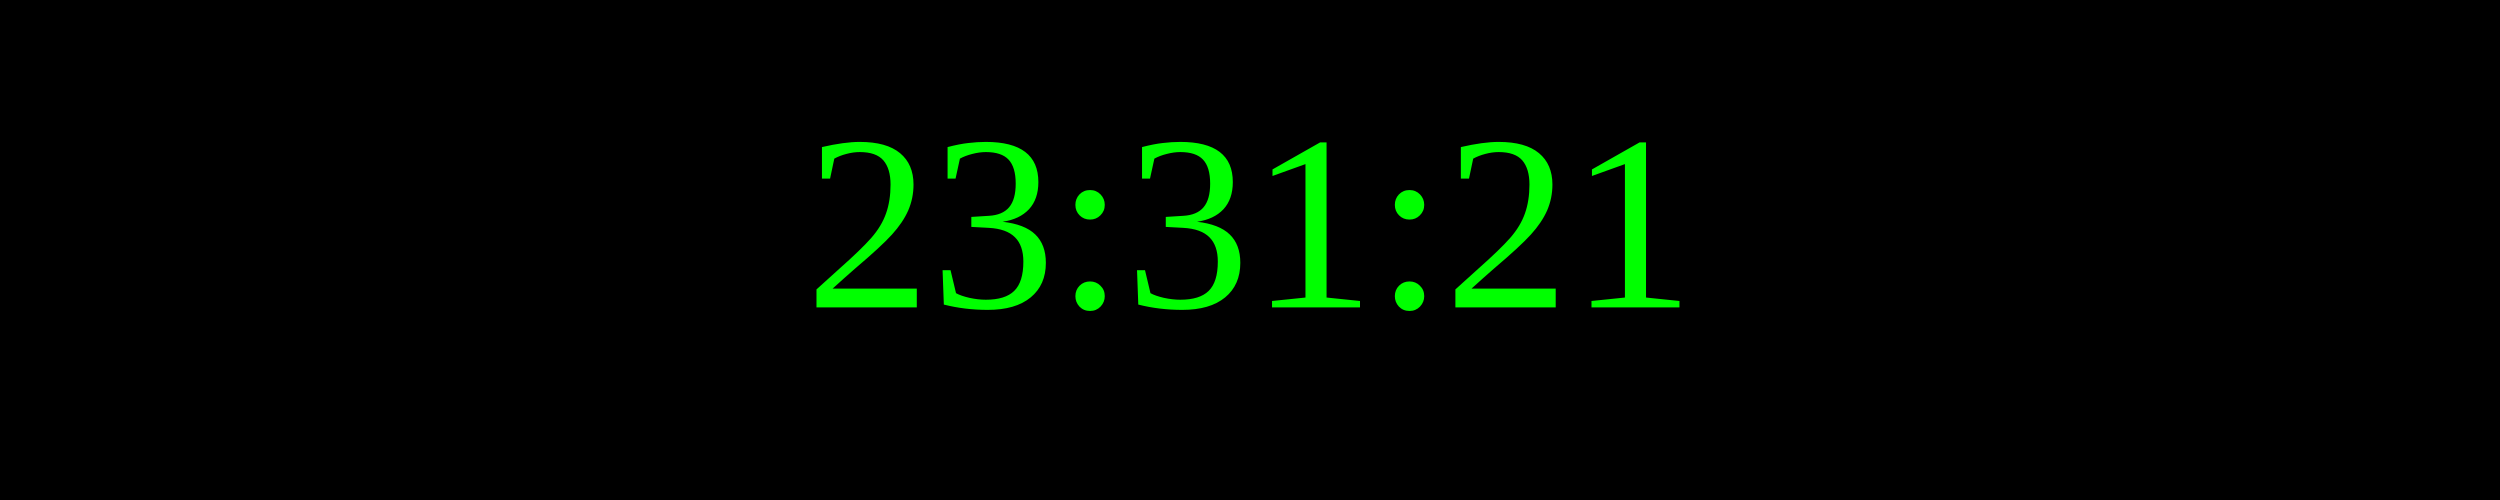
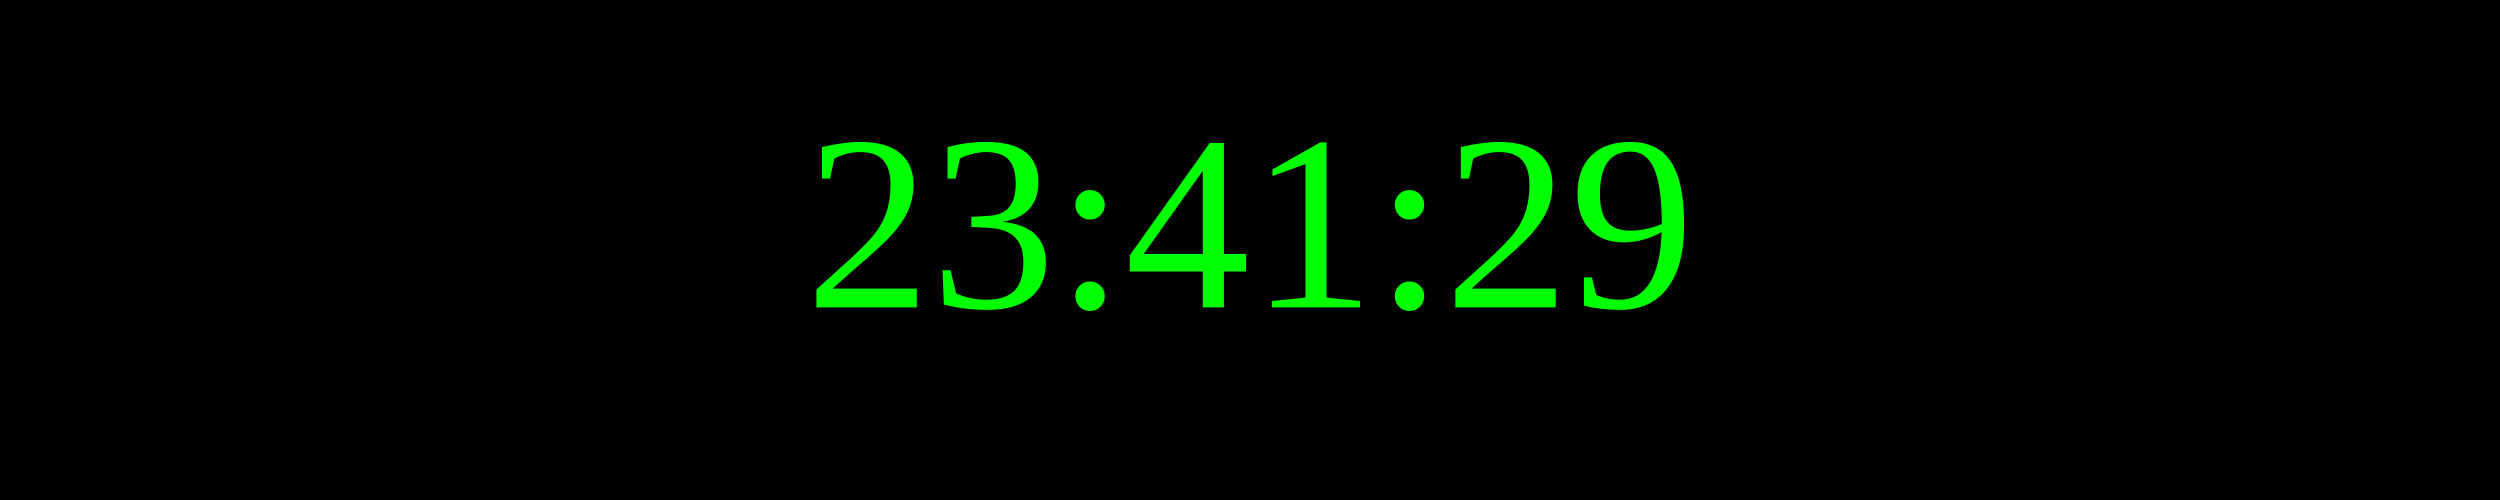
<svg xmlns="http://www.w3.org/2000/svg" width="250" height="50">
  <rect width="100%" height="100%" fill="black" />
  <text x="50%" y="50%" font-size="25" fill="lime" text-anchor="middle" dominant-baseline="middle">
- 23:31:21
+ 23:41:29
</text>
</svg>
